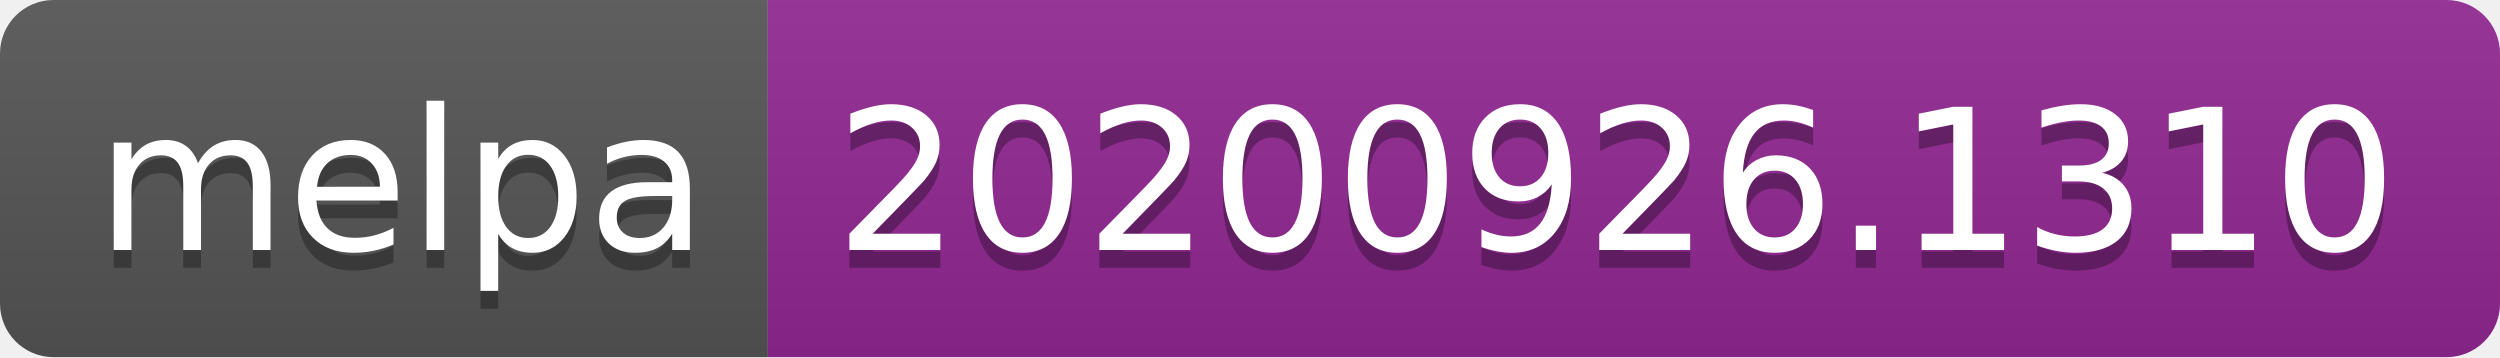
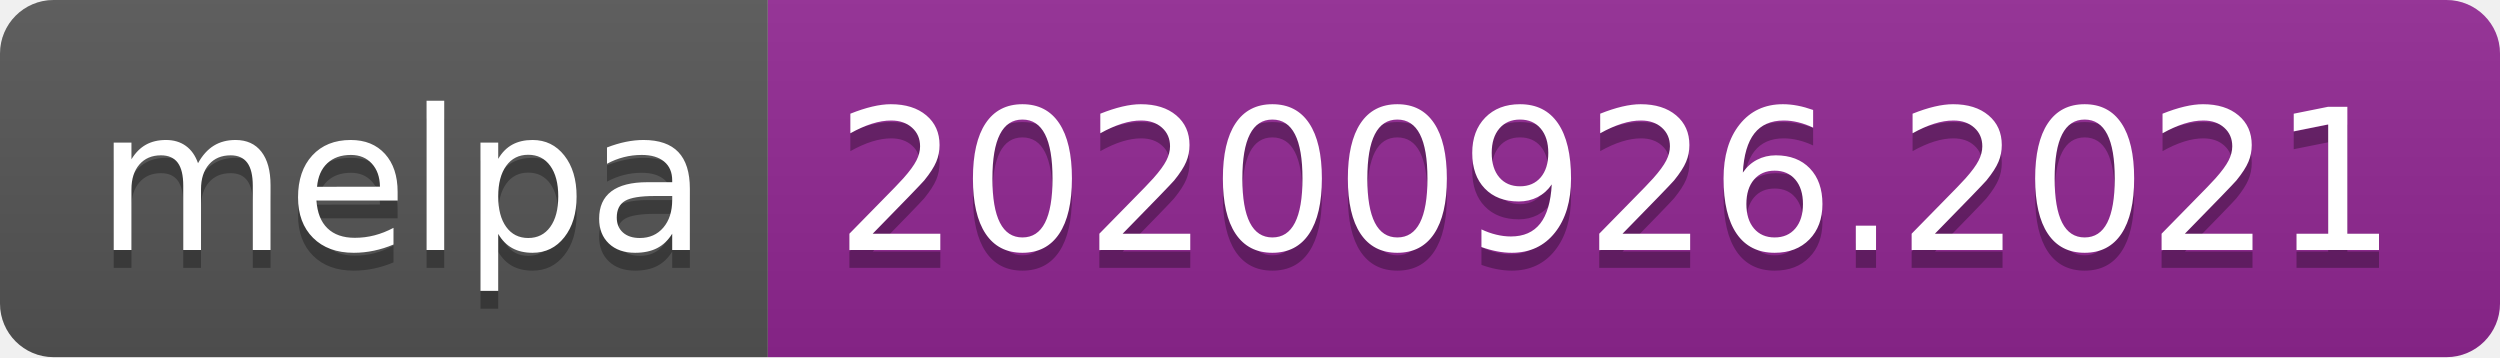
- <svg xmlns="http://www.w3.org/2000/svg" width="140" height="20" role="img" aria-label="melpa: 20200926.1310">
+ <svg xmlns="http://www.w3.org/2000/svg" width="140" height="20" role="img" aria-label="melpa: 20200926.2021">
  <linearGradient id="s" x2="0" y2="100%">
    <stop offset="0" stop-color="#bbb" stop-opacity=".1" />
    <stop offset="1" stop-opacity=".1" />
  </linearGradient>
  <clipPath id="r">
    <rect width="140" height="20" rx="3" fill="#fff" />
  </clipPath>
  <g clip-path="url(#r)">
    <rect width="43" height="20" fill="#555" />
    <rect x="43" width="97" height="20" fill="#922793" />
    <rect width="140" height="20" fill="url(#s)" />
  </g>
  <g fill="#fff" text-anchor="middle" font-family="Verdana,Geneva,DejaVu Sans,sans-serif" text-rendering="geometricPrecision" font-size="110">
    <text aria-hidden="true" x="225" y="150" fill="#010101" fill-opacity=".3" transform="scale(.1)" textLength="330">melpa</text>
    <text x="225" y="140" transform="scale(.1)" fill="#fff" textLength="330">melpa</text>
-     <text aria-hidden="true" x="905" y="150" fill="#010101" fill-opacity=".3" transform="scale(.1)" textLength="870">20200926.1310</text>
-     <text x="905" y="140" transform="scale(.1)" fill="#fff" textLength="870">20200926.1310</text>
+     <text aria-hidden="true" x="905" y="150" fill="#010101" fill-opacity=".3" transform="scale(.1)" textLength="870">20200926.2021</text>
+     <text x="905" y="140" transform="scale(.1)" fill="#fff" textLength="870">20200926.2021</text>
  </g>
</svg>
